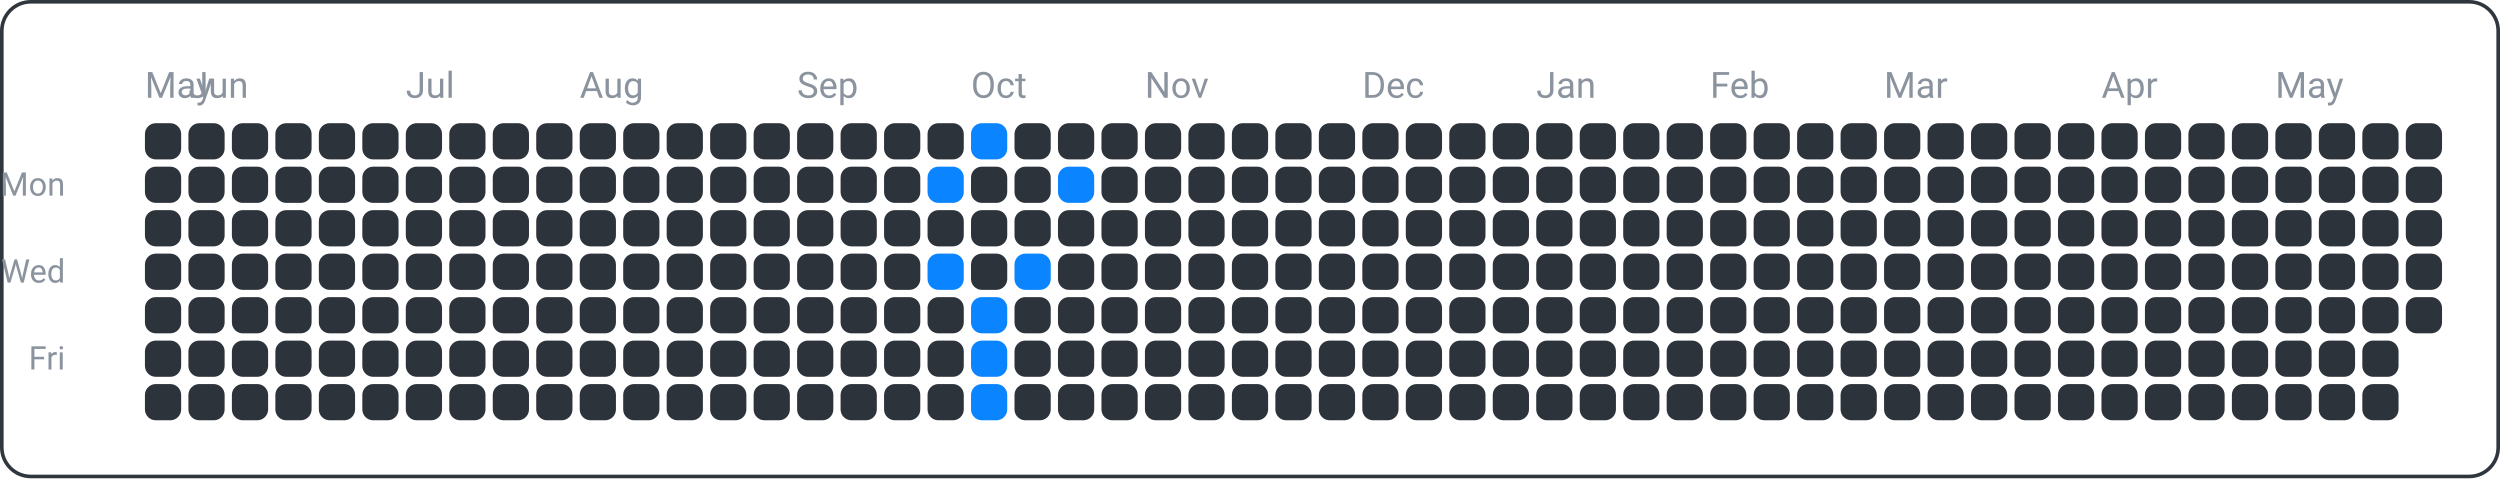
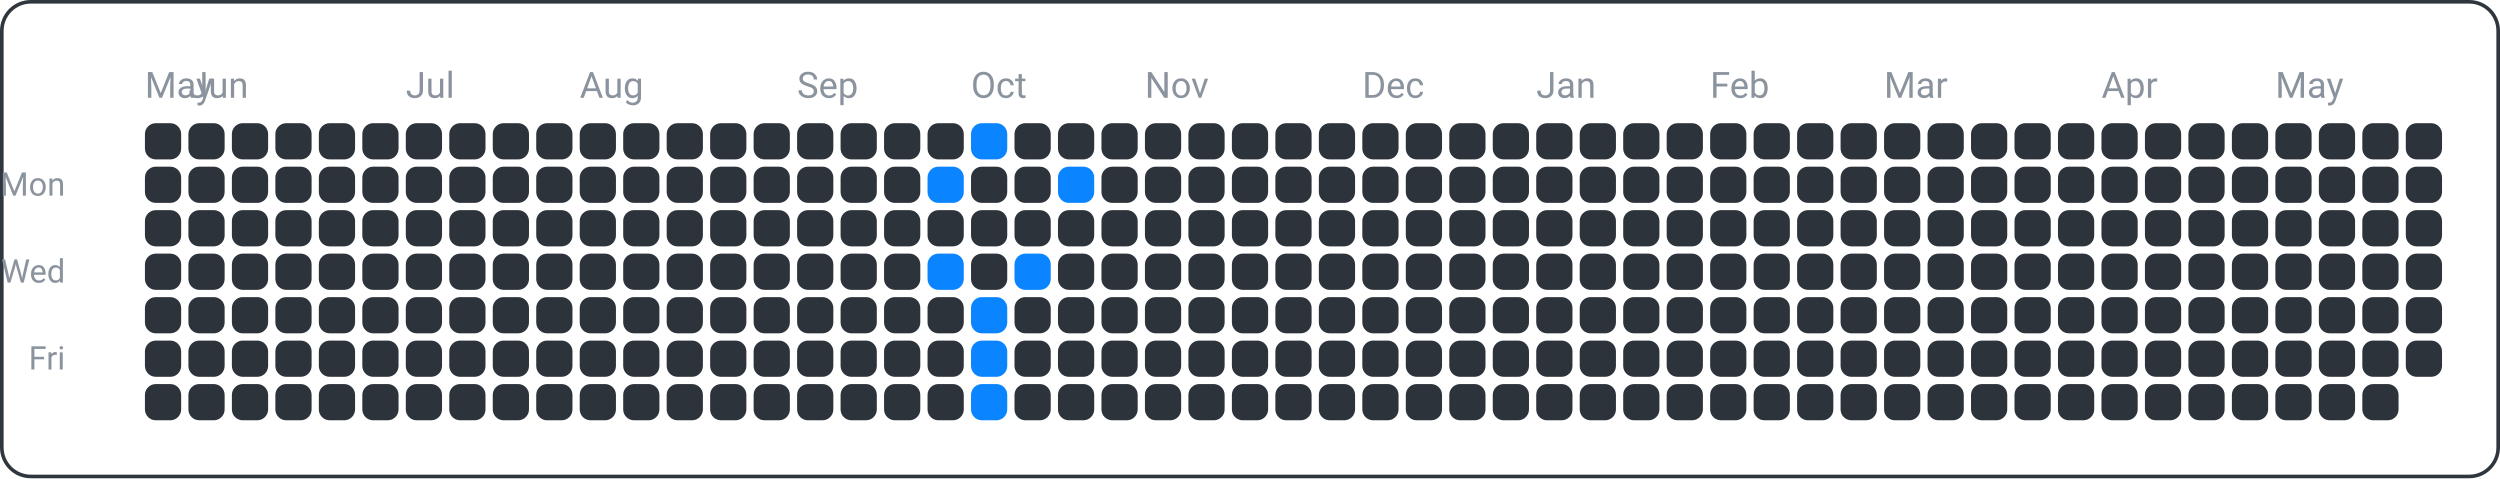
<svg xmlns="http://www.w3.org/2000/svg" width="690" height="132" viewBox="0 0 690 132">
  <rect x="0.5" y="0.5" width="689" height="131" fill="none" rx="8" ry="8" stroke="#30363d" />
  <text x="18" y="54" font-family="ui-sans-serif, -apple-system, Segoe UI, Roboto, Helvetica, Arial" font-size="9" fill="#8b949e" text-anchor="end">Mon</text>
  <text x="18" y="78" font-family="ui-sans-serif, -apple-system, Segoe UI, Roboto, Helvetica, Arial" font-size="9" fill="#8b949e" text-anchor="end">Wed</text>
  <text x="18" y="102" font-family="ui-sans-serif, -apple-system, Segoe UI, Roboto, Helvetica, Arial" font-size="9" fill="#8b949e" text-anchor="end">Fri</text>
  <text x="40" y="27" font-family="ui-sans-serif, -apple-system, Segoe UI, Roboto, Helvetica, Arial" font-size="10" fill="#8b949e" text-anchor="start">May</text>
  <text x="52" y="27" font-family="ui-sans-serif, -apple-system, Segoe UI, Roboto, Helvetica, Arial" font-size="10" fill="#8b949e" text-anchor="start">Jun</text>
  <text x="112" y="27" font-family="ui-sans-serif, -apple-system, Segoe UI, Roboto, Helvetica, Arial" font-size="10" fill="#8b949e" text-anchor="start">Jul</text>
  <text x="160" y="27" font-family="ui-sans-serif, -apple-system, Segoe UI, Roboto, Helvetica, Arial" font-size="10" fill="#8b949e" text-anchor="start">Aug</text>
  <text x="220" y="27" font-family="ui-sans-serif, -apple-system, Segoe UI, Roboto, Helvetica, Arial" font-size="10" fill="#8b949e" text-anchor="start">Sep</text>
  <text x="268" y="27" font-family="ui-sans-serif, -apple-system, Segoe UI, Roboto, Helvetica, Arial" font-size="10" fill="#8b949e" text-anchor="start">Oct</text>
  <text x="316" y="27" font-family="ui-sans-serif, -apple-system, Segoe UI, Roboto, Helvetica, Arial" font-size="10" fill="#8b949e" text-anchor="start">Nov</text>
  <text x="376" y="27" font-family="ui-sans-serif, -apple-system, Segoe UI, Roboto, Helvetica, Arial" font-size="10" fill="#8b949e" text-anchor="start">Dec</text>
  <text x="424" y="27" font-family="ui-sans-serif, -apple-system, Segoe UI, Roboto, Helvetica, Arial" font-size="10" fill="#8b949e" text-anchor="start">Jan</text>
  <text x="472" y="27" font-family="ui-sans-serif, -apple-system, Segoe UI, Roboto, Helvetica, Arial" font-size="10" fill="#8b949e" text-anchor="start">Feb</text>
  <text x="520" y="27" font-family="ui-sans-serif, -apple-system, Segoe UI, Roboto, Helvetica, Arial" font-size="10" fill="#8b949e" text-anchor="start">Mar</text>
  <text x="580" y="27" font-family="ui-sans-serif, -apple-system, Segoe UI, Roboto, Helvetica, Arial" font-size="10" fill="#8b949e" text-anchor="start">Apr</text>
  <text x="628" y="27" font-family="ui-sans-serif, -apple-system, Segoe UI, Roboto, Helvetica, Arial" font-size="10" fill="#8b949e" text-anchor="start">May</text>
  <rect x="40" y="34" width="10" height="10" fill="#2d333b" rx="3" ry="3" />
  <rect x="40" y="46" width="10" height="10" fill="#2d333b" rx="3" ry="3" />
  <rect x="40" y="58" width="10" height="10" fill="#2d333b" rx="3" ry="3" />
  <rect x="40" y="70" width="10" height="10" fill="#2d333b" rx="3" ry="3" />
  <rect x="40" y="82" width="10" height="10" fill="#2d333b" rx="3" ry="3" />
  <rect x="40" y="94" width="10" height="10" fill="#2d333b" rx="3" ry="3" />
  <rect x="40" y="106" width="10" height="10" fill="#2d333b" rx="3" ry="3" />
  <rect x="52" y="34" width="10" height="10" fill="#2d333b" rx="3" ry="3" />
  <rect x="52" y="46" width="10" height="10" fill="#2d333b" rx="3" ry="3" />
  <rect x="52" y="58" width="10" height="10" fill="#2d333b" rx="3" ry="3" />
  <rect x="52" y="70" width="10" height="10" fill="#2d333b" rx="3" ry="3" />
  <rect x="52" y="82" width="10" height="10" fill="#2d333b" rx="3" ry="3" />
  <rect x="52" y="94" width="10" height="10" fill="#2d333b" rx="3" ry="3" />
  <rect x="52" y="106" width="10" height="10" fill="#2d333b" rx="3" ry="3" />
  <rect x="64" y="34" width="10" height="10" fill="#2d333b" rx="3" ry="3" />
  <rect x="64" y="46" width="10" height="10" fill="#2d333b" rx="3" ry="3" />
  <rect x="64" y="58" width="10" height="10" fill="#2d333b" rx="3" ry="3" />
  <rect x="64" y="70" width="10" height="10" fill="#2d333b" rx="3" ry="3" />
  <rect x="64" y="82" width="10" height="10" fill="#2d333b" rx="3" ry="3" />
  <rect x="64" y="94" width="10" height="10" fill="#2d333b" rx="3" ry="3" />
  <rect x="64" y="106" width="10" height="10" fill="#2d333b" rx="3" ry="3" />
  <rect x="76" y="34" width="10" height="10" fill="#2d333b" rx="3" ry="3" />
  <rect x="76" y="46" width="10" height="10" fill="#2d333b" rx="3" ry="3" />
  <rect x="76" y="58" width="10" height="10" fill="#2d333b" rx="3" ry="3" />
  <rect x="76" y="70" width="10" height="10" fill="#2d333b" rx="3" ry="3" />
  <rect x="76" y="82" width="10" height="10" fill="#2d333b" rx="3" ry="3" />
  <rect x="76" y="94" width="10" height="10" fill="#2d333b" rx="3" ry="3" />
  <rect x="76" y="106" width="10" height="10" fill="#2d333b" rx="3" ry="3" />
  <rect x="88" y="34" width="10" height="10" fill="#2d333b" rx="3" ry="3" />
  <rect x="88" y="46" width="10" height="10" fill="#2d333b" rx="3" ry="3" />
  <rect x="88" y="58" width="10" height="10" fill="#2d333b" rx="3" ry="3" />
  <rect x="88" y="70" width="10" height="10" fill="#2d333b" rx="3" ry="3" />
  <rect x="88" y="82" width="10" height="10" fill="#2d333b" rx="3" ry="3" />
  <rect x="88" y="94" width="10" height="10" fill="#2d333b" rx="3" ry="3" />
  <rect x="88" y="106" width="10" height="10" fill="#2d333b" rx="3" ry="3" />
  <rect x="100" y="34" width="10" height="10" fill="#2d333b" rx="3" ry="3" />
  <rect x="100" y="46" width="10" height="10" fill="#2d333b" rx="3" ry="3" />
  <rect x="100" y="58" width="10" height="10" fill="#2d333b" rx="3" ry="3" />
  <rect x="100" y="70" width="10" height="10" fill="#2d333b" rx="3" ry="3" />
  <rect x="100" y="82" width="10" height="10" fill="#2d333b" rx="3" ry="3" />
  <rect x="100" y="94" width="10" height="10" fill="#2d333b" rx="3" ry="3" />
  <rect x="100" y="106" width="10" height="10" fill="#2d333b" rx="3" ry="3" />
  <rect x="112" y="34" width="10" height="10" fill="#2d333b" rx="3" ry="3" />
  <rect x="112" y="46" width="10" height="10" fill="#2d333b" rx="3" ry="3" />
  <rect x="112" y="58" width="10" height="10" fill="#2d333b" rx="3" ry="3" />
  <rect x="112" y="70" width="10" height="10" fill="#2d333b" rx="3" ry="3" />
  <rect x="112" y="82" width="10" height="10" fill="#2d333b" rx="3" ry="3" />
  <rect x="112" y="94" width="10" height="10" fill="#2d333b" rx="3" ry="3" />
  <rect x="112" y="106" width="10" height="10" fill="#2d333b" rx="3" ry="3" />
  <rect x="124" y="34" width="10" height="10" fill="#2d333b" rx="3" ry="3" />
  <rect x="124" y="46" width="10" height="10" fill="#2d333b" rx="3" ry="3" />
  <rect x="124" y="58" width="10" height="10" fill="#2d333b" rx="3" ry="3" />
  <rect x="124" y="70" width="10" height="10" fill="#2d333b" rx="3" ry="3" />
  <rect x="124" y="82" width="10" height="10" fill="#2d333b" rx="3" ry="3" />
  <rect x="124" y="94" width="10" height="10" fill="#2d333b" rx="3" ry="3" />
  <rect x="124" y="106" width="10" height="10" fill="#2d333b" rx="3" ry="3" />
  <rect x="136" y="34" width="10" height="10" fill="#2d333b" rx="3" ry="3" />
  <rect x="136" y="46" width="10" height="10" fill="#2d333b" rx="3" ry="3" />
  <rect x="136" y="58" width="10" height="10" fill="#2d333b" rx="3" ry="3" />
  <rect x="136" y="70" width="10" height="10" fill="#2d333b" rx="3" ry="3" />
  <rect x="136" y="82" width="10" height="10" fill="#2d333b" rx="3" ry="3" />
  <rect x="136" y="94" width="10" height="10" fill="#2d333b" rx="3" ry="3" />
  <rect x="136" y="106" width="10" height="10" fill="#2d333b" rx="3" ry="3" />
  <rect x="148" y="34" width="10" height="10" fill="#2d333b" rx="3" ry="3" />
  <rect x="148" y="46" width="10" height="10" fill="#2d333b" rx="3" ry="3" />
  <rect x="148" y="58" width="10" height="10" fill="#2d333b" rx="3" ry="3" />
  <rect x="148" y="70" width="10" height="10" fill="#2d333b" rx="3" ry="3" />
  <rect x="148" y="82" width="10" height="10" fill="#2d333b" rx="3" ry="3" />
  <rect x="148" y="94" width="10" height="10" fill="#2d333b" rx="3" ry="3" />
  <rect x="148" y="106" width="10" height="10" fill="#2d333b" rx="3" ry="3" />
  <rect x="160" y="34" width="10" height="10" fill="#2d333b" rx="3" ry="3" />
  <rect x="160" y="46" width="10" height="10" fill="#2d333b" rx="3" ry="3" />
  <rect x="160" y="58" width="10" height="10" fill="#2d333b" rx="3" ry="3" />
  <rect x="160" y="70" width="10" height="10" fill="#2d333b" rx="3" ry="3" />
  <rect x="160" y="82" width="10" height="10" fill="#2d333b" rx="3" ry="3" />
  <rect x="160" y="94" width="10" height="10" fill="#2d333b" rx="3" ry="3" />
  <rect x="160" y="106" width="10" height="10" fill="#2d333b" rx="3" ry="3" />
  <rect x="172" y="34" width="10" height="10" fill="#2d333b" rx="3" ry="3" />
  <rect x="172" y="46" width="10" height="10" fill="#2d333b" rx="3" ry="3" />
  <rect x="172" y="58" width="10" height="10" fill="#2d333b" rx="3" ry="3" />
  <rect x="172" y="70" width="10" height="10" fill="#2d333b" rx="3" ry="3" />
  <rect x="172" y="82" width="10" height="10" fill="#2d333b" rx="3" ry="3" />
  <rect x="172" y="94" width="10" height="10" fill="#2d333b" rx="3" ry="3" />
  <rect x="172" y="106" width="10" height="10" fill="#2d333b" rx="3" ry="3" />
  <rect x="184" y="34" width="10" height="10" fill="#2d333b" rx="3" ry="3" />
  <rect x="184" y="46" width="10" height="10" fill="#2d333b" rx="3" ry="3" />
  <rect x="184" y="58" width="10" height="10" fill="#2d333b" rx="3" ry="3" />
  <rect x="184" y="70" width="10" height="10" fill="#2d333b" rx="3" ry="3" />
  <rect x="184" y="82" width="10" height="10" fill="#2d333b" rx="3" ry="3" />
  <rect x="184" y="94" width="10" height="10" fill="#2d333b" rx="3" ry="3" />
  <rect x="184" y="106" width="10" height="10" fill="#2d333b" rx="3" ry="3" />
  <rect x="196" y="34" width="10" height="10" fill="#2d333b" rx="3" ry="3" />
  <rect x="196" y="46" width="10" height="10" fill="#2d333b" rx="3" ry="3" />
  <rect x="196" y="58" width="10" height="10" fill="#2d333b" rx="3" ry="3" />
  <rect x="196" y="70" width="10" height="10" fill="#2d333b" rx="3" ry="3" />
  <rect x="196" y="82" width="10" height="10" fill="#2d333b" rx="3" ry="3" />
  <rect x="196" y="94" width="10" height="10" fill="#2d333b" rx="3" ry="3" />
  <rect x="196" y="106" width="10" height="10" fill="#2d333b" rx="3" ry="3" />
  <rect x="208" y="34" width="10" height="10" fill="#2d333b" rx="3" ry="3" />
  <rect x="208" y="46" width="10" height="10" fill="#2d333b" rx="3" ry="3" />
  <rect x="208" y="58" width="10" height="10" fill="#2d333b" rx="3" ry="3" />
  <rect x="208" y="70" width="10" height="10" fill="#2d333b" rx="3" ry="3" />
  <rect x="208" y="82" width="10" height="10" fill="#2d333b" rx="3" ry="3" />
  <rect x="208" y="94" width="10" height="10" fill="#2d333b" rx="3" ry="3" />
  <rect x="208" y="106" width="10" height="10" fill="#2d333b" rx="3" ry="3" />
  <rect x="220" y="34" width="10" height="10" fill="#2d333b" rx="3" ry="3" />
  <rect x="220" y="46" width="10" height="10" fill="#2d333b" rx="3" ry="3" />
  <rect x="220" y="58" width="10" height="10" fill="#2d333b" rx="3" ry="3" />
  <rect x="220" y="70" width="10" height="10" fill="#2d333b" rx="3" ry="3" />
  <rect x="220" y="82" width="10" height="10" fill="#2d333b" rx="3" ry="3" />
  <rect x="220" y="94" width="10" height="10" fill="#2d333b" rx="3" ry="3" />
  <rect x="220" y="106" width="10" height="10" fill="#2d333b" rx="3" ry="3" />
  <rect x="232" y="34" width="10" height="10" fill="#2d333b" rx="3" ry="3" />
  <rect x="232" y="46" width="10" height="10" fill="#2d333b" rx="3" ry="3" />
  <rect x="232" y="58" width="10" height="10" fill="#2d333b" rx="3" ry="3" />
  <rect x="232" y="70" width="10" height="10" fill="#2d333b" rx="3" ry="3" />
  <rect x="232" y="82" width="10" height="10" fill="#2d333b" rx="3" ry="3" />
  <rect x="232" y="94" width="10" height="10" fill="#2d333b" rx="3" ry="3" />
  <rect x="232" y="106" width="10" height="10" fill="#2d333b" rx="3" ry="3" />
  <rect x="244" y="34" width="10" height="10" fill="#2d333b" rx="3" ry="3" />
  <rect x="244" y="46" width="10" height="10" fill="#2d333b" rx="3" ry="3" />
  <rect x="244" y="58" width="10" height="10" fill="#2d333b" rx="3" ry="3" />
  <rect x="244" y="70" width="10" height="10" fill="#2d333b" rx="3" ry="3" />
  <rect x="244" y="82" width="10" height="10" fill="#2d333b" rx="3" ry="3" />
  <rect x="244" y="94" width="10" height="10" fill="#2d333b" rx="3" ry="3" />
  <rect x="244" y="106" width="10" height="10" fill="#2d333b" rx="3" ry="3" />
  <rect x="256" y="34" width="10" height="10" fill="#2d333b" rx="3" ry="3" />
  <rect x="256" y="46" width="10" height="10" fill="#0a84ff" rx="3" ry="3" />
  <rect x="256" y="58" width="10" height="10" fill="#2d333b" rx="3" ry="3" />
  <rect x="256" y="70" width="10" height="10" fill="#0a84ff" rx="3" ry="3" />
  <rect x="256" y="82" width="10" height="10" fill="#2d333b" rx="3" ry="3" />
  <rect x="256" y="94" width="10" height="10" fill="#2d333b" rx="3" ry="3" />
  <rect x="256" y="106" width="10" height="10" fill="#2d333b" rx="3" ry="3" />
  <rect x="268" y="34" width="10" height="10" fill="#0a84ff" rx="3" ry="3" />
  <rect x="268" y="46" width="10" height="10" fill="#2d333b" rx="3" ry="3" />
  <rect x="268" y="58" width="10" height="10" fill="#2d333b" rx="3" ry="3" />
  <rect x="268" y="70" width="10" height="10" fill="#2d333b" rx="3" ry="3" />
  <rect x="268" y="82" width="10" height="10" fill="#0a84ff" rx="3" ry="3" />
  <rect x="268" y="94" width="10" height="10" fill="#0a84ff" rx="3" ry="3" />
  <rect x="268" y="106" width="10" height="10" fill="#0a84ff" rx="3" ry="3" />
  <rect x="280" y="34" width="10" height="10" fill="#2d333b" rx="3" ry="3" />
  <rect x="280" y="46" width="10" height="10" fill="#2d333b" rx="3" ry="3" />
  <rect x="280" y="58" width="10" height="10" fill="#2d333b" rx="3" ry="3" />
  <rect x="280" y="70" width="10" height="10" fill="#0a84ff" rx="3" ry="3" />
  <rect x="280" y="82" width="10" height="10" fill="#2d333b" rx="3" ry="3" />
  <rect x="280" y="94" width="10" height="10" fill="#2d333b" rx="3" ry="3" />
  <rect x="280" y="106" width="10" height="10" fill="#2d333b" rx="3" ry="3" />
  <rect x="292" y="34" width="10" height="10" fill="#2d333b" rx="3" ry="3" />
  <rect x="292" y="46" width="10" height="10" fill="#0a84ff" rx="3" ry="3" />
  <rect x="292" y="58" width="10" height="10" fill="#2d333b" rx="3" ry="3" />
  <rect x="292" y="70" width="10" height="10" fill="#2d333b" rx="3" ry="3" />
  <rect x="292" y="82" width="10" height="10" fill="#2d333b" rx="3" ry="3" />
  <rect x="292" y="94" width="10" height="10" fill="#2d333b" rx="3" ry="3" />
  <rect x="292" y="106" width="10" height="10" fill="#2d333b" rx="3" ry="3" />
  <rect x="304" y="34" width="10" height="10" fill="#2d333b" rx="3" ry="3" />
  <rect x="304" y="46" width="10" height="10" fill="#2d333b" rx="3" ry="3" />
  <rect x="304" y="58" width="10" height="10" fill="#2d333b" rx="3" ry="3" />
  <rect x="304" y="70" width="10" height="10" fill="#2d333b" rx="3" ry="3" />
  <rect x="304" y="82" width="10" height="10" fill="#2d333b" rx="3" ry="3" />
  <rect x="304" y="94" width="10" height="10" fill="#2d333b" rx="3" ry="3" />
  <rect x="304" y="106" width="10" height="10" fill="#2d333b" rx="3" ry="3" />
  <rect x="316" y="34" width="10" height="10" fill="#2d333b" rx="3" ry="3" />
  <rect x="316" y="46" width="10" height="10" fill="#2d333b" rx="3" ry="3" />
  <rect x="316" y="58" width="10" height="10" fill="#2d333b" rx="3" ry="3" />
  <rect x="316" y="70" width="10" height="10" fill="#2d333b" rx="3" ry="3" />
  <rect x="316" y="82" width="10" height="10" fill="#2d333b" rx="3" ry="3" />
  <rect x="316" y="94" width="10" height="10" fill="#2d333b" rx="3" ry="3" />
  <rect x="316" y="106" width="10" height="10" fill="#2d333b" rx="3" ry="3" />
  <rect x="328" y="34" width="10" height="10" fill="#2d333b" rx="3" ry="3" />
  <rect x="328" y="46" width="10" height="10" fill="#2d333b" rx="3" ry="3" />
  <rect x="328" y="58" width="10" height="10" fill="#2d333b" rx="3" ry="3" />
  <rect x="328" y="70" width="10" height="10" fill="#2d333b" rx="3" ry="3" />
  <rect x="328" y="82" width="10" height="10" fill="#2d333b" rx="3" ry="3" />
  <rect x="328" y="94" width="10" height="10" fill="#2d333b" rx="3" ry="3" />
  <rect x="328" y="106" width="10" height="10" fill="#2d333b" rx="3" ry="3" />
  <rect x="340" y="34" width="10" height="10" fill="#2d333b" rx="3" ry="3" />
  <rect x="340" y="46" width="10" height="10" fill="#2d333b" rx="3" ry="3" />
  <rect x="340" y="58" width="10" height="10" fill="#2d333b" rx="3" ry="3" />
  <rect x="340" y="70" width="10" height="10" fill="#2d333b" rx="3" ry="3" />
  <rect x="340" y="82" width="10" height="10" fill="#2d333b" rx="3" ry="3" />
  <rect x="340" y="94" width="10" height="10" fill="#2d333b" rx="3" ry="3" />
  <rect x="340" y="106" width="10" height="10" fill="#2d333b" rx="3" ry="3" />
  <rect x="352" y="34" width="10" height="10" fill="#2d333b" rx="3" ry="3" />
  <rect x="352" y="46" width="10" height="10" fill="#2d333b" rx="3" ry="3" />
  <rect x="352" y="58" width="10" height="10" fill="#2d333b" rx="3" ry="3" />
  <rect x="352" y="70" width="10" height="10" fill="#2d333b" rx="3" ry="3" />
  <rect x="352" y="82" width="10" height="10" fill="#2d333b" rx="3" ry="3" />
  <rect x="352" y="94" width="10" height="10" fill="#2d333b" rx="3" ry="3" />
  <rect x="352" y="106" width="10" height="10" fill="#2d333b" rx="3" ry="3" />
  <rect x="364" y="34" width="10" height="10" fill="#2d333b" rx="3" ry="3" />
  <rect x="364" y="46" width="10" height="10" fill="#2d333b" rx="3" ry="3" />
  <rect x="364" y="58" width="10" height="10" fill="#2d333b" rx="3" ry="3" />
  <rect x="364" y="70" width="10" height="10" fill="#2d333b" rx="3" ry="3" />
  <rect x="364" y="82" width="10" height="10" fill="#2d333b" rx="3" ry="3" />
  <rect x="364" y="94" width="10" height="10" fill="#2d333b" rx="3" ry="3" />
  <rect x="364" y="106" width="10" height="10" fill="#2d333b" rx="3" ry="3" />
  <rect x="376" y="34" width="10" height="10" fill="#2d333b" rx="3" ry="3" />
  <rect x="376" y="46" width="10" height="10" fill="#2d333b" rx="3" ry="3" />
  <rect x="376" y="58" width="10" height="10" fill="#2d333b" rx="3" ry="3" />
  <rect x="376" y="70" width="10" height="10" fill="#2d333b" rx="3" ry="3" />
  <rect x="376" y="82" width="10" height="10" fill="#2d333b" rx="3" ry="3" />
  <rect x="376" y="94" width="10" height="10" fill="#2d333b" rx="3" ry="3" />
  <rect x="376" y="106" width="10" height="10" fill="#2d333b" rx="3" ry="3" />
  <rect x="388" y="34" width="10" height="10" fill="#2d333b" rx="3" ry="3" />
  <rect x="388" y="46" width="10" height="10" fill="#2d333b" rx="3" ry="3" />
  <rect x="388" y="58" width="10" height="10" fill="#2d333b" rx="3" ry="3" />
  <rect x="388" y="70" width="10" height="10" fill="#2d333b" rx="3" ry="3" />
  <rect x="388" y="82" width="10" height="10" fill="#2d333b" rx="3" ry="3" />
  <rect x="388" y="94" width="10" height="10" fill="#2d333b" rx="3" ry="3" />
  <rect x="388" y="106" width="10" height="10" fill="#2d333b" rx="3" ry="3" />
  <rect x="400" y="34" width="10" height="10" fill="#2d333b" rx="3" ry="3" />
  <rect x="400" y="46" width="10" height="10" fill="#2d333b" rx="3" ry="3" />
  <rect x="400" y="58" width="10" height="10" fill="#2d333b" rx="3" ry="3" />
  <rect x="400" y="70" width="10" height="10" fill="#2d333b" rx="3" ry="3" />
  <rect x="400" y="82" width="10" height="10" fill="#2d333b" rx="3" ry="3" />
  <rect x="400" y="94" width="10" height="10" fill="#2d333b" rx="3" ry="3" />
  <rect x="400" y="106" width="10" height="10" fill="#2d333b" rx="3" ry="3" />
  <rect x="412" y="34" width="10" height="10" fill="#2d333b" rx="3" ry="3" />
  <rect x="412" y="46" width="10" height="10" fill="#2d333b" rx="3" ry="3" />
  <rect x="412" y="58" width="10" height="10" fill="#2d333b" rx="3" ry="3" />
  <rect x="412" y="70" width="10" height="10" fill="#2d333b" rx="3" ry="3" />
  <rect x="412" y="82" width="10" height="10" fill="#2d333b" rx="3" ry="3" />
  <rect x="412" y="94" width="10" height="10" fill="#2d333b" rx="3" ry="3" />
  <rect x="412" y="106" width="10" height="10" fill="#2d333b" rx="3" ry="3" />
  <rect x="424" y="34" width="10" height="10" fill="#2d333b" rx="3" ry="3" />
  <rect x="424" y="46" width="10" height="10" fill="#2d333b" rx="3" ry="3" />
  <rect x="424" y="58" width="10" height="10" fill="#2d333b" rx="3" ry="3" />
  <rect x="424" y="70" width="10" height="10" fill="#2d333b" rx="3" ry="3" />
  <rect x="424" y="82" width="10" height="10" fill="#2d333b" rx="3" ry="3" />
  <rect x="424" y="94" width="10" height="10" fill="#2d333b" rx="3" ry="3" />
  <rect x="424" y="106" width="10" height="10" fill="#2d333b" rx="3" ry="3" />
  <rect x="436" y="34" width="10" height="10" fill="#2d333b" rx="3" ry="3" />
  <rect x="436" y="46" width="10" height="10" fill="#2d333b" rx="3" ry="3" />
  <rect x="436" y="58" width="10" height="10" fill="#2d333b" rx="3" ry="3" />
  <rect x="436" y="70" width="10" height="10" fill="#2d333b" rx="3" ry="3" />
  <rect x="436" y="82" width="10" height="10" fill="#2d333b" rx="3" ry="3" />
  <rect x="436" y="94" width="10" height="10" fill="#2d333b" rx="3" ry="3" />
  <rect x="436" y="106" width="10" height="10" fill="#2d333b" rx="3" ry="3" />
  <rect x="448" y="34" width="10" height="10" fill="#2d333b" rx="3" ry="3" />
  <rect x="448" y="46" width="10" height="10" fill="#2d333b" rx="3" ry="3" />
  <rect x="448" y="58" width="10" height="10" fill="#2d333b" rx="3" ry="3" />
  <rect x="448" y="70" width="10" height="10" fill="#2d333b" rx="3" ry="3" />
  <rect x="448" y="82" width="10" height="10" fill="#2d333b" rx="3" ry="3" />
  <rect x="448" y="94" width="10" height="10" fill="#2d333b" rx="3" ry="3" />
  <rect x="448" y="106" width="10" height="10" fill="#2d333b" rx="3" ry="3" />
  <rect x="460" y="34" width="10" height="10" fill="#2d333b" rx="3" ry="3" />
  <rect x="460" y="46" width="10" height="10" fill="#2d333b" rx="3" ry="3" />
  <rect x="460" y="58" width="10" height="10" fill="#2d333b" rx="3" ry="3" />
  <rect x="460" y="70" width="10" height="10" fill="#2d333b" rx="3" ry="3" />
  <rect x="460" y="82" width="10" height="10" fill="#2d333b" rx="3" ry="3" />
  <rect x="460" y="94" width="10" height="10" fill="#2d333b" rx="3" ry="3" />
  <rect x="460" y="106" width="10" height="10" fill="#2d333b" rx="3" ry="3" />
  <rect x="472" y="34" width="10" height="10" fill="#2d333b" rx="3" ry="3" />
  <rect x="472" y="46" width="10" height="10" fill="#2d333b" rx="3" ry="3" />
  <rect x="472" y="58" width="10" height="10" fill="#2d333b" rx="3" ry="3" />
  <rect x="472" y="70" width="10" height="10" fill="#2d333b" rx="3" ry="3" />
  <rect x="472" y="82" width="10" height="10" fill="#2d333b" rx="3" ry="3" />
  <rect x="472" y="94" width="10" height="10" fill="#2d333b" rx="3" ry="3" />
  <rect x="472" y="106" width="10" height="10" fill="#2d333b" rx="3" ry="3" />
  <rect x="484" y="34" width="10" height="10" fill="#2d333b" rx="3" ry="3" />
  <rect x="484" y="46" width="10" height="10" fill="#2d333b" rx="3" ry="3" />
  <rect x="484" y="58" width="10" height="10" fill="#2d333b" rx="3" ry="3" />
  <rect x="484" y="70" width="10" height="10" fill="#2d333b" rx="3" ry="3" />
  <rect x="484" y="82" width="10" height="10" fill="#2d333b" rx="3" ry="3" />
  <rect x="484" y="94" width="10" height="10" fill="#2d333b" rx="3" ry="3" />
  <rect x="484" y="106" width="10" height="10" fill="#2d333b" rx="3" ry="3" />
  <rect x="496" y="34" width="10" height="10" fill="#2d333b" rx="3" ry="3" />
  <rect x="496" y="46" width="10" height="10" fill="#2d333b" rx="3" ry="3" />
  <rect x="496" y="58" width="10" height="10" fill="#2d333b" rx="3" ry="3" />
  <rect x="496" y="70" width="10" height="10" fill="#2d333b" rx="3" ry="3" />
  <rect x="496" y="82" width="10" height="10" fill="#2d333b" rx="3" ry="3" />
  <rect x="496" y="94" width="10" height="10" fill="#2d333b" rx="3" ry="3" />
  <rect x="496" y="106" width="10" height="10" fill="#2d333b" rx="3" ry="3" />
  <rect x="508" y="34" width="10" height="10" fill="#2d333b" rx="3" ry="3" />
  <rect x="508" y="46" width="10" height="10" fill="#2d333b" rx="3" ry="3" />
  <rect x="508" y="58" width="10" height="10" fill="#2d333b" rx="3" ry="3" />
  <rect x="508" y="70" width="10" height="10" fill="#2d333b" rx="3" ry="3" />
  <rect x="508" y="82" width="10" height="10" fill="#2d333b" rx="3" ry="3" />
  <rect x="508" y="94" width="10" height="10" fill="#2d333b" rx="3" ry="3" />
  <rect x="508" y="106" width="10" height="10" fill="#2d333b" rx="3" ry="3" />
  <rect x="520" y="34" width="10" height="10" fill="#2d333b" rx="3" ry="3" />
  <rect x="520" y="46" width="10" height="10" fill="#2d333b" rx="3" ry="3" />
  <rect x="520" y="58" width="10" height="10" fill="#2d333b" rx="3" ry="3" />
  <rect x="520" y="70" width="10" height="10" fill="#2d333b" rx="3" ry="3" />
  <rect x="520" y="82" width="10" height="10" fill="#2d333b" rx="3" ry="3" />
  <rect x="520" y="94" width="10" height="10" fill="#2d333b" rx="3" ry="3" />
  <rect x="520" y="106" width="10" height="10" fill="#2d333b" rx="3" ry="3" />
  <rect x="532" y="34" width="10" height="10" fill="#2d333b" rx="3" ry="3" />
  <rect x="532" y="46" width="10" height="10" fill="#2d333b" rx="3" ry="3" />
  <rect x="532" y="58" width="10" height="10" fill="#2d333b" rx="3" ry="3" />
  <rect x="532" y="70" width="10" height="10" fill="#2d333b" rx="3" ry="3" />
  <rect x="532" y="82" width="10" height="10" fill="#2d333b" rx="3" ry="3" />
  <rect x="532" y="94" width="10" height="10" fill="#2d333b" rx="3" ry="3" />
  <rect x="532" y="106" width="10" height="10" fill="#2d333b" rx="3" ry="3" />
  <rect x="544" y="34" width="10" height="10" fill="#2d333b" rx="3" ry="3" />
  <rect x="544" y="46" width="10" height="10" fill="#2d333b" rx="3" ry="3" />
  <rect x="544" y="58" width="10" height="10" fill="#2d333b" rx="3" ry="3" />
  <rect x="544" y="70" width="10" height="10" fill="#2d333b" rx="3" ry="3" />
  <rect x="544" y="82" width="10" height="10" fill="#2d333b" rx="3" ry="3" />
  <rect x="544" y="94" width="10" height="10" fill="#2d333b" rx="3" ry="3" />
  <rect x="544" y="106" width="10" height="10" fill="#2d333b" rx="3" ry="3" />
  <rect x="556" y="34" width="10" height="10" fill="#2d333b" rx="3" ry="3" />
  <rect x="556" y="46" width="10" height="10" fill="#2d333b" rx="3" ry="3" />
  <rect x="556" y="58" width="10" height="10" fill="#2d333b" rx="3" ry="3" />
  <rect x="556" y="70" width="10" height="10" fill="#2d333b" rx="3" ry="3" />
  <rect x="556" y="82" width="10" height="10" fill="#2d333b" rx="3" ry="3" />
  <rect x="556" y="94" width="10" height="10" fill="#2d333b" rx="3" ry="3" />
  <rect x="556" y="106" width="10" height="10" fill="#2d333b" rx="3" ry="3" />
  <rect x="568" y="34" width="10" height="10" fill="#2d333b" rx="3" ry="3" />
  <rect x="568" y="46" width="10" height="10" fill="#2d333b" rx="3" ry="3" />
  <rect x="568" y="58" width="10" height="10" fill="#2d333b" rx="3" ry="3" />
  <rect x="568" y="70" width="10" height="10" fill="#2d333b" rx="3" ry="3" />
  <rect x="568" y="82" width="10" height="10" fill="#2d333b" rx="3" ry="3" />
  <rect x="568" y="94" width="10" height="10" fill="#2d333b" rx="3" ry="3" />
  <rect x="568" y="106" width="10" height="10" fill="#2d333b" rx="3" ry="3" />
  <rect x="580" y="34" width="10" height="10" fill="#2d333b" rx="3" ry="3" />
  <rect x="580" y="46" width="10" height="10" fill="#2d333b" rx="3" ry="3" />
  <rect x="580" y="58" width="10" height="10" fill="#2d333b" rx="3" ry="3" />
  <rect x="580" y="70" width="10" height="10" fill="#2d333b" rx="3" ry="3" />
  <rect x="580" y="82" width="10" height="10" fill="#2d333b" rx="3" ry="3" />
  <rect x="580" y="94" width="10" height="10" fill="#2d333b" rx="3" ry="3" />
  <rect x="580" y="106" width="10" height="10" fill="#2d333b" rx="3" ry="3" />
  <rect x="592" y="34" width="10" height="10" fill="#2d333b" rx="3" ry="3" />
  <rect x="592" y="46" width="10" height="10" fill="#2d333b" rx="3" ry="3" />
  <rect x="592" y="58" width="10" height="10" fill="#2d333b" rx="3" ry="3" />
  <rect x="592" y="70" width="10" height="10" fill="#2d333b" rx="3" ry="3" />
  <rect x="592" y="82" width="10" height="10" fill="#2d333b" rx="3" ry="3" />
  <rect x="592" y="94" width="10" height="10" fill="#2d333b" rx="3" ry="3" />
  <rect x="592" y="106" width="10" height="10" fill="#2d333b" rx="3" ry="3" />
  <rect x="604" y="34" width="10" height="10" fill="#2d333b" rx="3" ry="3" />
  <rect x="604" y="46" width="10" height="10" fill="#2d333b" rx="3" ry="3" />
  <rect x="604" y="58" width="10" height="10" fill="#2d333b" rx="3" ry="3" />
  <rect x="604" y="70" width="10" height="10" fill="#2d333b" rx="3" ry="3" />
  <rect x="604" y="82" width="10" height="10" fill="#2d333b" rx="3" ry="3" />
  <rect x="604" y="94" width="10" height="10" fill="#2d333b" rx="3" ry="3" />
  <rect x="604" y="106" width="10" height="10" fill="#2d333b" rx="3" ry="3" />
  <rect x="616" y="34" width="10" height="10" fill="#2d333b" rx="3" ry="3" />
  <rect x="616" y="46" width="10" height="10" fill="#2d333b" rx="3" ry="3" />
  <rect x="616" y="58" width="10" height="10" fill="#2d333b" rx="3" ry="3" />
  <rect x="616" y="70" width="10" height="10" fill="#2d333b" rx="3" ry="3" />
  <rect x="616" y="82" width="10" height="10" fill="#2d333b" rx="3" ry="3" />
  <rect x="616" y="94" width="10" height="10" fill="#2d333b" rx="3" ry="3" />
  <rect x="616" y="106" width="10" height="10" fill="#2d333b" rx="3" ry="3" />
  <rect x="628" y="34" width="10" height="10" fill="#2d333b" rx="3" ry="3" />
  <rect x="628" y="46" width="10" height="10" fill="#2d333b" rx="3" ry="3" />
  <rect x="628" y="58" width="10" height="10" fill="#2d333b" rx="3" ry="3" />
  <rect x="628" y="70" width="10" height="10" fill="#2d333b" rx="3" ry="3" />
  <rect x="628" y="82" width="10" height="10" fill="#2d333b" rx="3" ry="3" />
  <rect x="628" y="94" width="10" height="10" fill="#2d333b" rx="3" ry="3" />
  <rect x="628" y="106" width="10" height="10" fill="#2d333b" rx="3" ry="3" />
  <rect x="640" y="34" width="10" height="10" fill="#2d333b" rx="3" ry="3" />
  <rect x="640" y="46" width="10" height="10" fill="#2d333b" rx="3" ry="3" />
  <rect x="640" y="58" width="10" height="10" fill="#2d333b" rx="3" ry="3" />
  <rect x="640" y="70" width="10" height="10" fill="#2d333b" rx="3" ry="3" />
  <rect x="640" y="82" width="10" height="10" fill="#2d333b" rx="3" ry="3" />
  <rect x="640" y="94" width="10" height="10" fill="#2d333b" rx="3" ry="3" />
  <rect x="640" y="106" width="10" height="10" fill="#2d333b" rx="3" ry="3" />
  <rect x="652" y="34" width="10" height="10" fill="#2d333b" rx="3" ry="3" />
  <rect x="652" y="46" width="10" height="10" fill="#2d333b" rx="3" ry="3" />
  <rect x="652" y="58" width="10" height="10" fill="#2d333b" rx="3" ry="3" />
  <rect x="652" y="70" width="10" height="10" fill="#2d333b" rx="3" ry="3" />
  <rect x="652" y="82" width="10" height="10" fill="#2d333b" rx="3" ry="3" />
  <rect x="652" y="94" width="10" height="10" fill="#2d333b" rx="3" ry="3" />
  <rect x="652" y="106" width="10" height="10" fill="#2d333b" rx="3" ry="3" />
  <rect x="664" y="34" width="10" height="10" fill="#2d333b" rx="3" ry="3" />
  <rect x="664" y="46" width="10" height="10" fill="#2d333b" rx="3" ry="3" />
  <rect x="664" y="58" width="10" height="10" fill="#2d333b" rx="3" ry="3" />
  <rect x="664" y="70" width="10" height="10" fill="#2d333b" rx="3" ry="3" />
  <rect x="664" y="82" width="10" height="10" fill="#2d333b" rx="3" ry="3" />
+   <rect x="664" y="94" width="10" height="10" fill="#2d333b" rx="3" ry="3" />
</svg>
